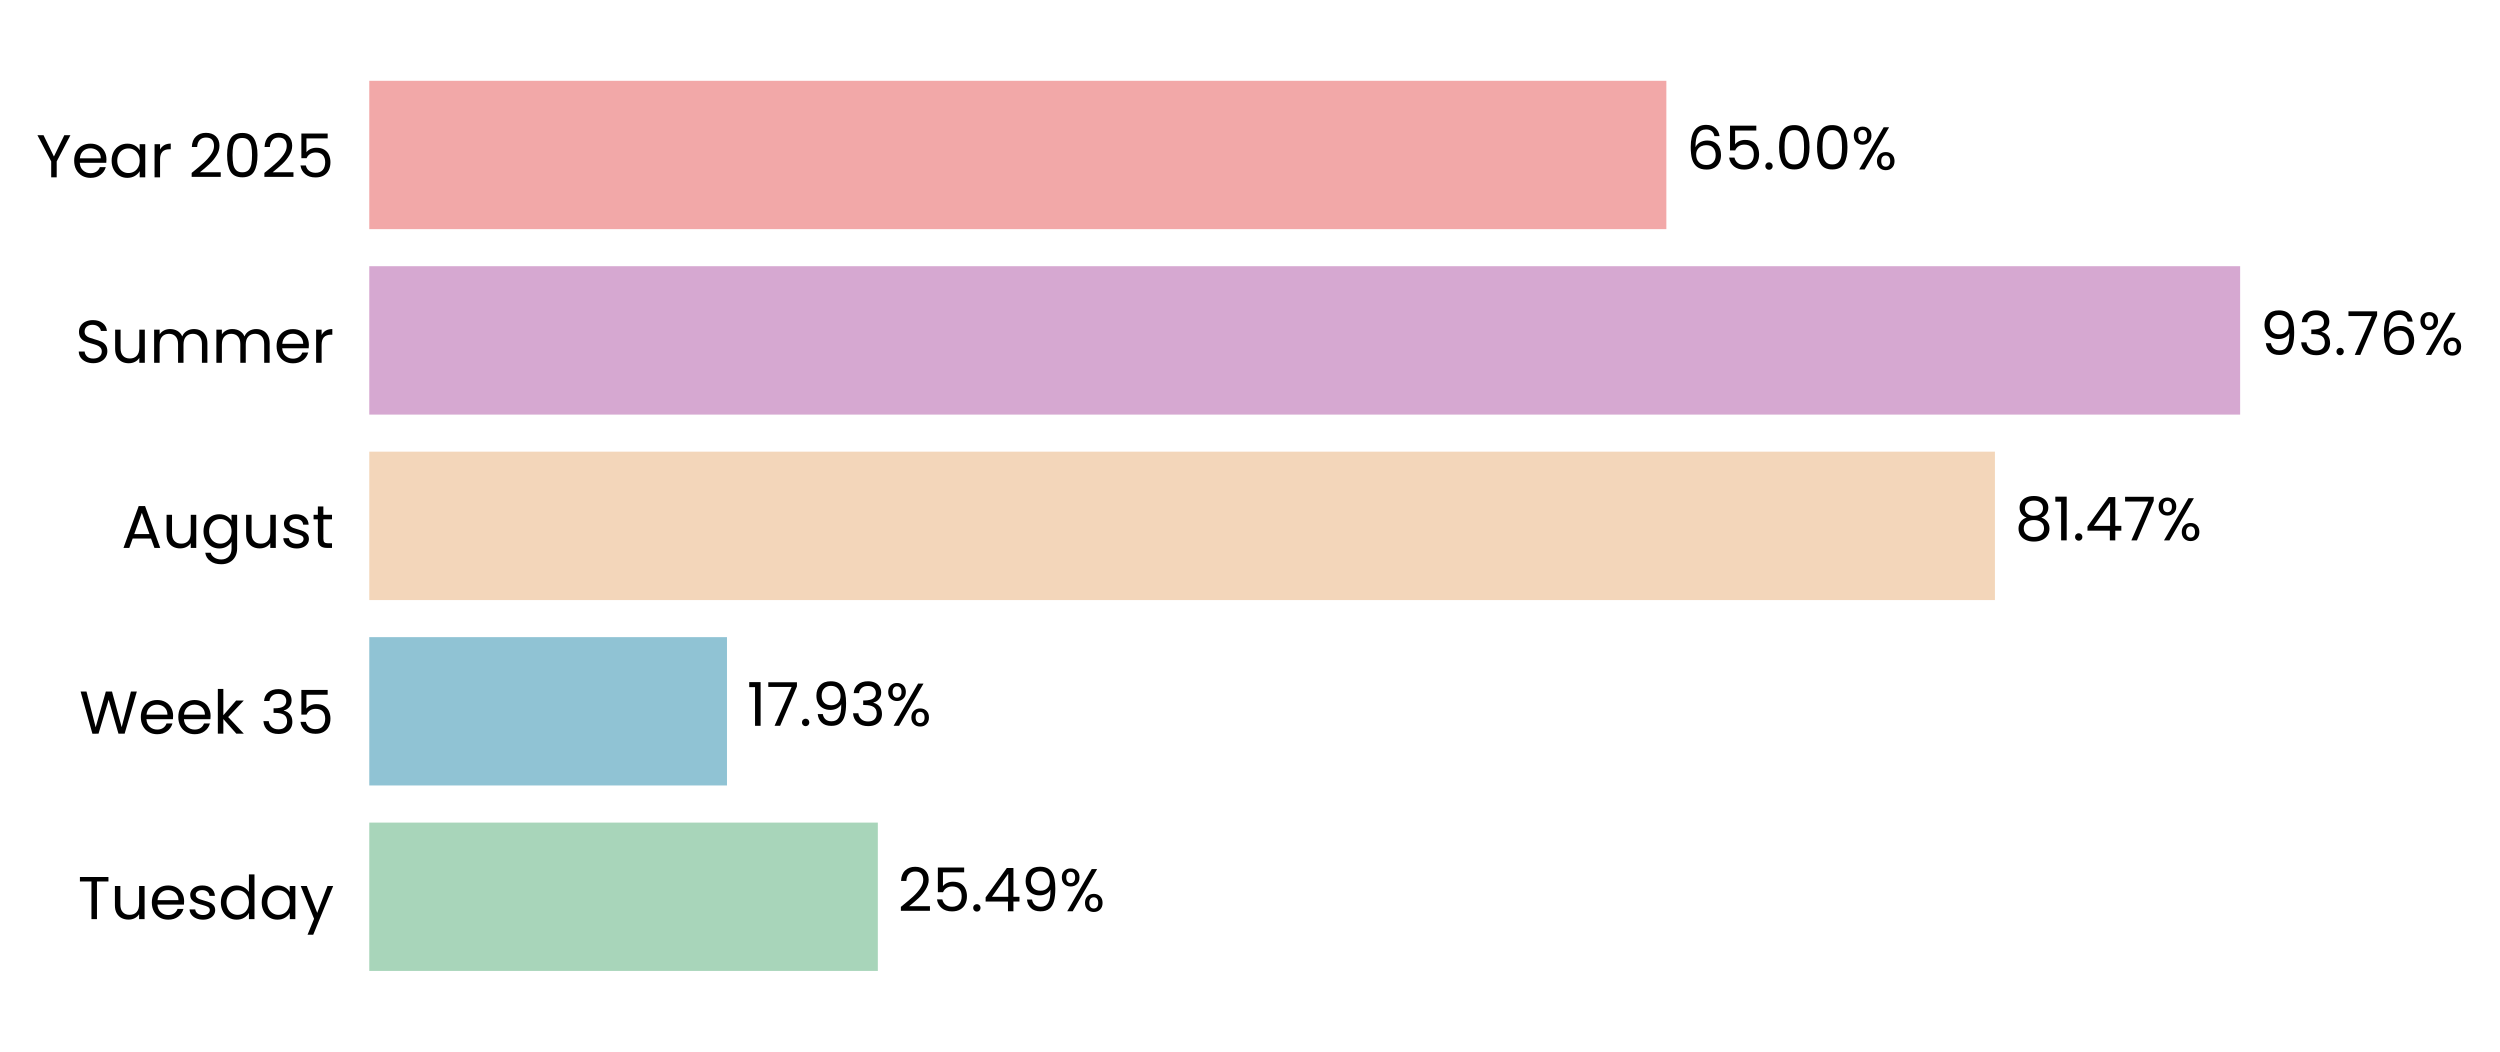
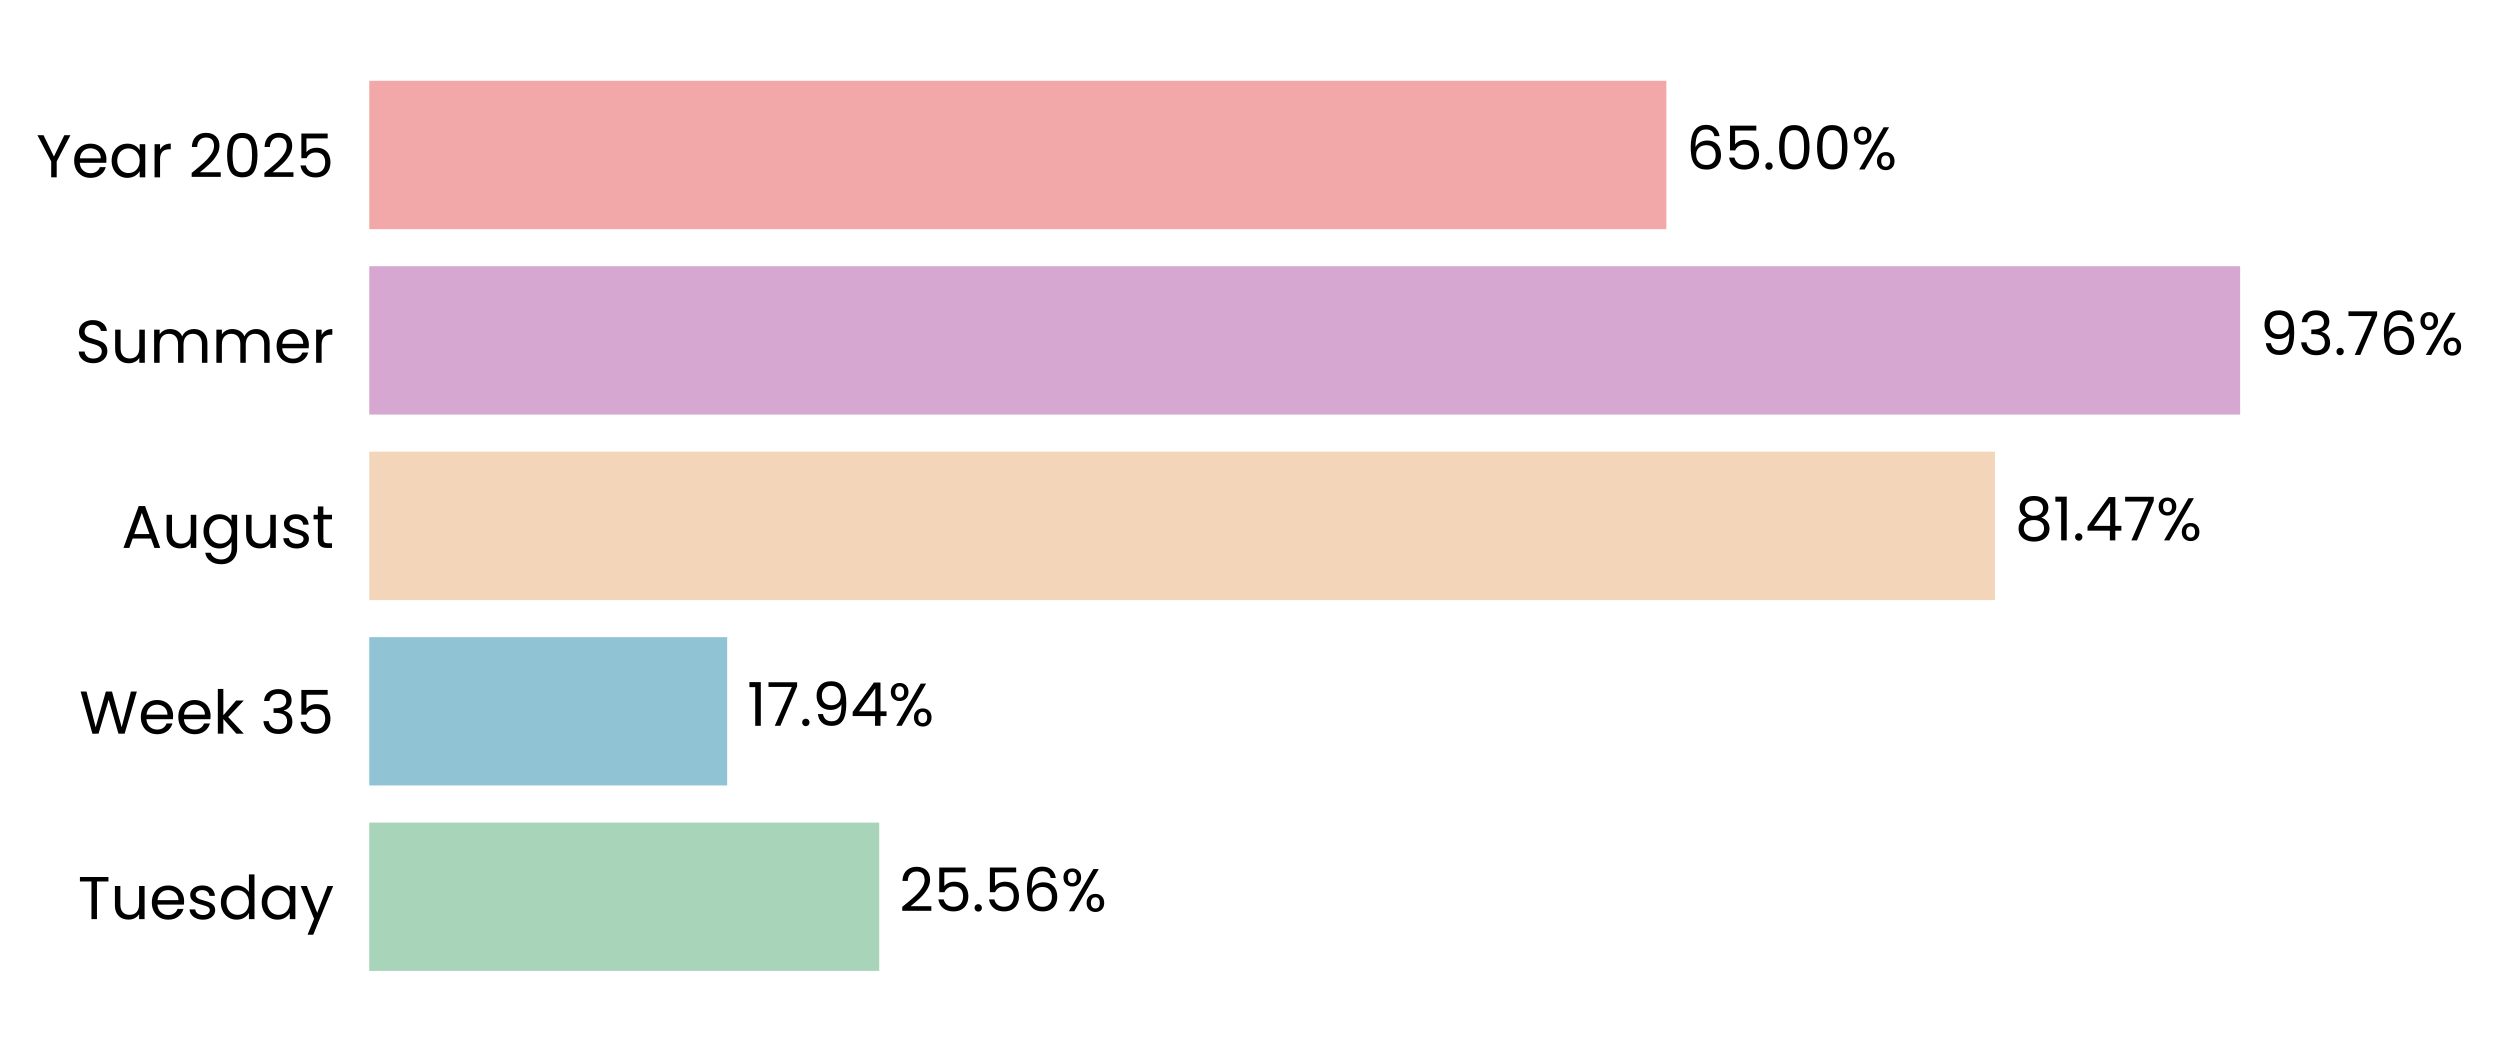
<svg xmlns="http://www.w3.org/2000/svg" xmlns:xlink="http://www.w3.org/1999/xlink" width="496.328pt" height="208.8pt" viewBox="0 0 496.328 208.8" version="1.1">
  <defs>
    <style type="text/css">*{stroke-linejoin: round; stroke-linecap: butt}</style>
  </defs>
  <g id="figure_1">
    <g id="patch_1">
      <path d="M 0 208.8  L 496.328 208.8  L 496.328 0  L 0 0  L 0 208.8  z " style="fill: none" />
    </g>
    <g id="axes_1">
      <g id="patch_2">
-         <path d="M 73.311 201.6  L 469.477 201.6  L 469.477 7.2  L 73.311 7.2  L 73.311 201.6  z " style="fill: none" />
+         <path d="M 73.311 201.6  L 469.474 201.6  L 469.474 7.2  L 73.311 7.2  L 73.311 201.6  z " style="fill: none" />
      </g>
      <g id="patch_3">
-         <path d="M 73.311 192.764  L 174.279 192.764  L 174.279 163.309  L 73.311 163.309  z " clip-path="url(#pabf6de28f8)" style="fill: #a8d5ba" />
+         <path d="M 73.311 192.764  L 174.553 192.764  L 174.553 163.309  L 73.311 163.309  z " clip-path="url(#p2a880141a7)" style="fill: #a8d5ba" />
      </g>
      <g id="patch_4">
-         <path d="M 73.311 155.945  L 144.33 155.945  L 144.33 126.491  L 73.311 126.491  z " clip-path="url(#pabf6de28f8)" style="fill: #90c3d4" />
+         <path d="M 73.311 155.945  L 144.369 155.945  L 144.369 126.491  L 73.311 126.491  z " clip-path="url(#p2a880141a7)" style="fill: #90c3d4" />
      </g>
      <g id="patch_5">
-         <path d="M 73.311 119.127  L 396.057 119.127  L 396.057 89.673  L 73.311 89.673  z " clip-path="url(#pabf6de28f8)" style="fill: #f3d6ba" />
+         <path d="M 73.311 119.127  L 396.063 119.127  L 396.063 89.673  L 73.311 89.673  z " clip-path="url(#p2a880141a7)" style="fill: #f3d6ba" />
      </g>
      <g id="patch_6">
-         <path d="M 73.311 82.309  L 444.738 82.309  L 444.738 52.855  L 73.311 52.855  z " clip-path="url(#pabf6de28f8)" style="fill: #d6a8d1" />
+         <path d="M 73.311 82.309  L 444.738 82.309  L 444.738 52.855  L 73.311 52.855  z " clip-path="url(#p2a880141a7)" style="fill: #d6a8d1" />
      </g>
      <g id="patch_7">
-         <path d="M 73.311 45.491  L 330.824 45.491  L 330.824 16.036  L 73.311 16.036  z " clip-path="url(#pabf6de28f8)" style="fill: #f2a8a8" />
+         <path d="M 73.311 45.491  L 330.823 45.491  L 330.823 16.036  L 73.311 16.036  z " clip-path="url(#p2a880141a7)" style="fill: #f2a8a8" />
      </g>
      <g id="matplotlib.axis_1">
        <g id="ytick_1">
          <g id="text_1">
            <g transform="translate(15.4575 182.4764) scale(0.12 -0.12)">
              <defs>
                <path id="Poppins-Regular-54" d="M 3238 4461  L 3238 3987  L 2022 3987  L 2022 0  L 1440 0  L 1440 3987  L 218 3987  L 218 4461  L 3238 4461  z " transform="scale(0.015625)" />
                <path id="Poppins-Regular-75" d="M 3603 3507  L 3603 0  L 3021 0  L 3021 518  Q 2854 250 2556 99  Q 2259 -51 1901 -51  Q 1491 -51 1164 118  Q 838 288 649 627  Q 461 966 461 1453  L 461 3507  L 1037 3507  L 1037 1530  Q 1037 1011 1299 732  Q 1562 454 2016 454  Q 2483 454 2752 742  Q 3021 1030 3021 1581  L 3021 3507  L 3603 3507  z " transform="scale(0.015625)" />
                <path id="Poppins-Regular-65" d="M 3693 1888  Q 3693 1722 3674 1536  L 870 1536  Q 902 1018 1225 726  Q 1549 435 2010 435  Q 2387 435 2640 611  Q 2893 787 2995 1082  L 3622 1082  Q 3482 576 3059 259  Q 2637 -58 2010 -58  Q 1510 -58 1116 166  Q 723 390 499 803  Q 275 1216 275 1760  Q 275 2304 492 2713  Q 710 3123 1104 3344  Q 1498 3565 2010 3565  Q 2509 3565 2893 3347  Q 3277 3130 3485 2749  Q 3693 2368 3693 1888  z M 3091 2010  Q 3091 2342 2944 2582  Q 2797 2822 2544 2947  Q 2291 3072 1984 3072  Q 1542 3072 1232 2790  Q 922 2509 877 2010  L 3091 2010  z " transform="scale(0.015625)" />
                <path id="Poppins-Regular-73" d="M 1734 -58  Q 1331 -58 1011 80  Q 691 218 505 464  Q 320 710 301 1030  L 902 1030  Q 928 768 1149 601  Q 1370 435 1728 435  Q 2061 435 2253 582  Q 2445 730 2445 954  Q 2445 1184 2240 1296  Q 2035 1408 1606 1517  Q 1216 1619 969 1724  Q 723 1830 547 2038  Q 371 2246 371 2586  Q 371 2854 531 3078  Q 691 3302 985 3433  Q 1280 3565 1658 3565  Q 2240 3565 2598 3270  Q 2957 2976 2982 2464  L 2400 2464  Q 2381 2739 2179 2905  Q 1978 3072 1638 3072  Q 1325 3072 1139 2937  Q 954 2803 954 2586  Q 954 2413 1066 2301  Q 1178 2189 1347 2121  Q 1517 2054 1818 1971  Q 2195 1869 2432 1769  Q 2669 1670 2838 1472  Q 3008 1274 3014 954  Q 3014 666 2854 435  Q 2694 205 2403 73  Q 2112 -58 1734 -58  z " transform="scale(0.015625)" />
                <path id="Poppins-Regular-64" d="M 275 1766  Q 275 2304 492 2710  Q 710 3117 1091 3341  Q 1472 3565 1946 3565  Q 2355 3565 2707 3376  Q 3059 3187 3245 2880  L 3245 4736  L 3834 4736  L 3834 0  L 3245 0  L 3245 659  Q 3072 346 2733 144  Q 2394 -58 1939 -58  Q 1472 -58 1091 172  Q 710 403 492 819  Q 275 1235 275 1766  z M 3245 1760  Q 3245 2157 3085 2451  Q 2925 2746 2653 2902  Q 2381 3059 2054 3059  Q 1728 3059 1459 2905  Q 1190 2752 1030 2457  Q 870 2163 870 1766  Q 870 1363 1030 1065  Q 1190 768 1459 611  Q 1728 454 2054 454  Q 2381 454 2653 611  Q 2925 768 3085 1065  Q 3245 1363 3245 1760  z " transform="scale(0.015625)" />
                <path id="Poppins-Regular-61" d="M 275 1766  Q 275 2304 492 2710  Q 710 3117 1091 3341  Q 1472 3565 1939 3565  Q 2400 3565 2739 3366  Q 3078 3168 3245 2867  L 3245 3507  L 3834 3507  L 3834 0  L 3245 0  L 3245 653  Q 3072 346 2729 144  Q 2387 -58 1933 -58  Q 1466 -58 1088 172  Q 710 403 492 819  Q 275 1235 275 1766  z M 3245 1760  Q 3245 2157 3085 2451  Q 2925 2746 2653 2902  Q 2381 3059 2054 3059  Q 1728 3059 1459 2905  Q 1190 2752 1030 2457  Q 870 2163 870 1766  Q 870 1363 1030 1065  Q 1190 768 1459 611  Q 1728 454 2054 454  Q 2381 454 2653 611  Q 2925 768 3085 1065  Q 3245 1363 3245 1760  z " transform="scale(0.015625)" />
                <path id="Poppins-Regular-79" d="M 3514 3507  L 1402 -1651  L 800 -1651  L 1491 38  L 77 3507  L 723 3507  L 1824 666  L 2912 3507  L 3514 3507  z " transform="scale(0.015625)" />
              </defs>
              <use xlink:href="#Poppins-Regular-54" />
              <use xlink:href="#Poppins-Regular-75" transform="translate(54.09999 0)" />
              <use xlink:href="#Poppins-Regular-65" transform="translate(118.1 0)" />
              <use xlink:href="#Poppins-Regular-73" transform="translate(180.1 0)" />
              <use xlink:href="#Poppins-Regular-64" transform="translate(232.3 0)" />
              <use xlink:href="#Poppins-Regular-61" transform="translate(299.8999 0)" />
              <use xlink:href="#Poppins-Regular-79" transform="translate(367.4999 0)" />
            </g>
          </g>
        </g>
        <g id="ytick_2">
          <g id="text_2">
            <g transform="translate(15.73125 145.6582) scale(0.12 -0.12)">
              <defs>
                <path id="Poppins-Regular-57" d="M 6099 4461  L 4806 0  L 4154 0  L 3117 3590  L 2042 0  L 1395 -6  L 147 4461  L 768 4461  L 1741 678  L 2816 4461  L 3469 4461  L 4493 691  L 5472 4461  L 6099 4461  z " transform="scale(0.015625)" />
                <path id="Poppins-Regular-6b" d="M 2451 0  L 1075 1549  L 1075 0  L 493 0  L 493 4736  L 1075 4736  L 1075 1952  L 2426 3507  L 3238 3507  L 1587 1760  L 3245 0  L 2451 0  z " transform="scale(0.015625)" />
                <path id="Poppins-Regular-20" transform="scale(0.015625)" />
                <path id="Poppins-Regular-33" d="M 384 3462  Q 429 4051 838 4384  Q 1248 4717 1901 4717  Q 2336 4717 2653 4560  Q 2970 4403 3133 4134  Q 3296 3866 3296 3526  Q 3296 3130 3069 2842  Q 2842 2554 2477 2470  L 2477 2438  Q 2893 2336 3136 2035  Q 3379 1734 3379 1248  Q 3379 883 3212 592  Q 3046 301 2713 134  Q 2381 -32 1914 -32  Q 1235 -32 800 323  Q 365 678 314 1331  L 877 1331  Q 922 947 1190 704  Q 1459 461 1907 461  Q 2355 461 2588 694  Q 2822 928 2822 1299  Q 2822 1779 2502 1990  Q 2182 2202 1536 2202  L 1389 2202  L 1389 2688  L 1542 2688  Q 2131 2694 2432 2883  Q 2733 3072 2733 3469  Q 2733 3808 2512 4013  Q 2291 4218 1882 4218  Q 1485 4218 1241 4013  Q 998 3808 954 3462  L 384 3462  z " transform="scale(0.015625)" />
                <path id="Poppins-Regular-35" d="M 3347 4122  L 1101 4122  L 1101 2662  Q 1248 2867 1536 2998  Q 1824 3130 2157 3130  Q 2688 3130 3021 2909  Q 3354 2688 3498 2339  Q 3642 1990 3642 1600  Q 3642 1139 3469 774  Q 3296 410 2941 198  Q 2586 -13 2061 -13  Q 1389 -13 973 332  Q 557 678 467 1254  L 1037 1254  Q 1120 890 1389 685  Q 1658 480 2067 480  Q 2573 480 2829 784  Q 3085 1088 3085 1587  Q 3085 2086 2829 2358  Q 2573 2630 2074 2630  Q 1734 2630 1481 2467  Q 1229 2304 1114 2022  L 563 2022  L 563 4634  L 3347 4634  L 3347 4122  z " transform="scale(0.015625)" />
              </defs>
              <use xlink:href="#Poppins-Regular-57" />
              <use xlink:href="#Poppins-Regular-65" transform="translate(97.59999 0)" />
              <use xlink:href="#Poppins-Regular-65" transform="translate(159.6 0)" />
              <use xlink:href="#Poppins-Regular-6b" transform="translate(221.6 0)" />
              <use xlink:href="#Poppins-Regular-20" transform="translate(273.0999 0)" />
              <use xlink:href="#Poppins-Regular-33" transform="translate(299.7999 0)" />
              <use xlink:href="#Poppins-Regular-35" transform="translate(358.6999 0)" />
            </g>
          </g>
        </g>
        <g id="ytick_3">
          <g id="text_3">
            <g transform="translate(24.11812 108.78) scale(0.12 -0.12)">
              <defs>
                <path id="Poppins-Regular-41" d="M 3130 992  L 1184 992  L 826 0  L 211 0  L 1824 4435  L 2496 4435  L 4102 0  L 3488 0  L 3130 992  z M 2963 1466  L 2157 3718  L 1350 1466  L 2963 1466  z " transform="scale(0.015625)" />
                <path id="Poppins-Regular-67" d="M 1939 3565  Q 2394 3565 2736 3366  Q 3078 3168 3245 2867  L 3245 3507  L 3834 3507  L 3834 -77  Q 3834 -557 3629 -931  Q 3424 -1306 3043 -1517  Q 2662 -1728 2157 -1728  Q 1466 -1728 1005 -1401  Q 544 -1075 461 -512  L 1037 -512  Q 1133 -832 1433 -1027  Q 1734 -1222 2157 -1222  Q 2637 -1222 2941 -921  Q 3245 -621 3245 -77  L 3245 659  Q 3072 352 2733 147  Q 2394 -58 1939 -58  Q 1472 -58 1091 172  Q 710 403 492 819  Q 275 1235 275 1766  Q 275 2304 492 2710  Q 710 3117 1091 3341  Q 1472 3565 1939 3565  z M 3245 1760  Q 3245 2157 3085 2451  Q 2925 2746 2653 2902  Q 2381 3059 2054 3059  Q 1728 3059 1459 2905  Q 1190 2752 1030 2457  Q 870 2163 870 1766  Q 870 1363 1030 1065  Q 1190 768 1459 611  Q 1728 454 2054 454  Q 2381 454 2653 611  Q 2925 768 3085 1065  Q 3245 1363 3245 1760  z " transform="scale(0.015625)" />
                <path id="Poppins-Regular-74" d="M 1203 3027  L 1203 960  Q 1203 704 1312 598  Q 1421 493 1690 493  L 2118 493  L 2118 0  L 1594 0  Q 1107 0 864 224  Q 621 448 621 960  L 621 3027  L 166 3027  L 166 3507  L 621 3507  L 621 4390  L 1203 4390  L 1203 3507  L 2118 3507  L 2118 3027  L 1203 3027  z " transform="scale(0.015625)" />
              </defs>
              <use xlink:href="#Poppins-Regular-41" />
              <use xlink:href="#Poppins-Regular-75" transform="translate(67.39999 0)" />
              <use xlink:href="#Poppins-Regular-67" transform="translate(131.4 0)" />
              <use xlink:href="#Poppins-Regular-75" transform="translate(199 0)" />
              <use xlink:href="#Poppins-Regular-73" transform="translate(263 0)" />
              <use xlink:href="#Poppins-Regular-74" transform="translate(315.2 0)" />
            </g>
          </g>
        </g>
        <g id="ytick_4">
          <g id="text_4">
            <g transform="translate(14.95125 72.02182) scale(0.12 -0.12)">
              <defs>
                <path id="Poppins-Regular-53" d="M 1907 -45  Q 1466 -45 1117 112  Q 768 269 569 547  Q 371 826 365 1190  L 986 1190  Q 1018 877 1245 662  Q 1472 448 1907 448  Q 2323 448 2563 656  Q 2803 864 2803 1190  Q 2803 1446 2662 1606  Q 2522 1766 2310 1849  Q 2099 1933 1741 2029  Q 1299 2144 1033 2259  Q 768 2374 579 2620  Q 390 2867 390 3283  Q 390 3648 576 3929  Q 762 4211 1098 4364  Q 1434 4518 1869 4518  Q 2496 4518 2896 4204  Q 3296 3891 3347 3373  L 2707 3373  Q 2675 3629 2438 3824  Q 2202 4019 1811 4019  Q 1446 4019 1216 3830  Q 986 3642 986 3302  Q 986 3059 1123 2905  Q 1261 2752 1462 2672  Q 1664 2592 2029 2490  Q 2470 2368 2739 2249  Q 3008 2131 3200 1884  Q 3392 1638 3392 1216  Q 3392 890 3219 602  Q 3046 314 2707 134  Q 2368 -45 1907 -45  z " transform="scale(0.015625)" />
                <path id="Poppins-Regular-6d" d="M 4710 3571  Q 5120 3571 5440 3401  Q 5760 3232 5945 2893  Q 6131 2554 6131 2067  L 6131 0  L 5555 0  L 5555 1984  Q 5555 2509 5296 2787  Q 5037 3066 4595 3066  Q 4141 3066 3872 2774  Q 3603 2483 3603 1933  L 3603 0  L 3027 0  L 3027 1984  Q 3027 2509 2768 2787  Q 2509 3066 2067 3066  Q 1613 3066 1344 2774  Q 1075 2483 1075 1933  L 1075 0  L 493 0  L 493 3507  L 1075 3507  L 1075 3002  Q 1248 3277 1539 3424  Q 1830 3571 2182 3571  Q 2624 3571 2963 3372  Q 3302 3174 3469 2790  Q 3616 3162 3955 3366  Q 4294 3571 4710 3571  z " transform="scale(0.015625)" />
                <path id="Poppins-Regular-72" d="M 1075 2938  Q 1229 3238 1513 3404  Q 1798 3571 2208 3571  L 2208 2970  L 2054 2970  Q 1075 2970 1075 1907  L 1075 0  L 493 0  L 493 3507  L 1075 3507  L 1075 2938  z " transform="scale(0.015625)" />
              </defs>
              <use xlink:href="#Poppins-Regular-53" />
              <use xlink:href="#Poppins-Regular-75" transform="translate(58.7 0)" />
              <use xlink:href="#Poppins-Regular-6d" transform="translate(122.7 0)" />
              <use xlink:href="#Poppins-Regular-6d" transform="translate(225.7 0)" />
              <use xlink:href="#Poppins-Regular-65" transform="translate(328.7 0)" />
              <use xlink:href="#Poppins-Regular-72" transform="translate(390.6999 0)" />
            </g>
          </g>
        </g>
        <g id="ytick_5">
          <g id="text_5">
            <g transform="translate(7.2 35.20364) scale(0.12 -0.12)">
              <defs>
                <path id="Poppins-Regular-59" d="M 3616 4461  L 2163 1683  L 2163 0  L 1581 0  L 1581 1683  L 122 4461  L 768 4461  L 1869 2202  L 2970 4461  L 3616 4461  z " transform="scale(0.015625)" />
                <path id="Poppins-Regular-32" d="M 326 467  Q 1139 1120 1600 1539  Q 2061 1958 2377 2416  Q 2694 2874 2694 3315  Q 2694 3731 2492 3971  Q 2291 4211 1843 4211  Q 1408 4211 1168 3939  Q 928 3667 909 3213  L 346 3213  Q 371 3930 780 4320  Q 1190 4710 1837 4710  Q 2496 4710 2883 4345  Q 3270 3981 3270 3341  Q 3270 2810 2953 2307  Q 2637 1805 2233 1424  Q 1830 1043 1203 538  L 3405 538  L 3405 51  L 326 51  L 326 467  z " transform="scale(0.015625)" />
                <path id="Poppins-Regular-30" d="M 397 2362  Q 397 3462 755 4080  Q 1114 4698 2010 4698  Q 2899 4698 3257 4080  Q 3616 3462 3616 2362  Q 3616 1242 3257 621  Q 2899 0 2010 0  Q 1114 0 755 621  Q 397 1242 397 2362  z M 3040 2362  Q 3040 2918 2966 3305  Q 2893 3693 2665 3929  Q 2438 4166 2010 4166  Q 1574 4166 1347 3929  Q 1120 3693 1046 3305  Q 973 2918 973 2362  Q 973 1786 1046 1395  Q 1120 1005 1347 768  Q 1574 531 2010 531  Q 2438 531 2665 768  Q 2893 1005 2966 1395  Q 3040 1786 3040 2362  z " transform="scale(0.015625)" />
              </defs>
              <use xlink:href="#Poppins-Regular-59" />
              <use xlink:href="#Poppins-Regular-65" transform="translate(58.39999 0)" />
              <use xlink:href="#Poppins-Regular-61" transform="translate(120.4 0)" />
              <use xlink:href="#Poppins-Regular-72" transform="translate(188 0)" />
              <use xlink:href="#Poppins-Regular-20" transform="translate(225.3 0)" />
              <use xlink:href="#Poppins-Regular-32" transform="translate(252 0)" />
              <use xlink:href="#Poppins-Regular-30" transform="translate(309.4999 0)" />
              <use xlink:href="#Poppins-Regular-32" transform="translate(372.2999 0)" />
              <use xlink:href="#Poppins-Regular-35" transform="translate(429.7999 0)" />
            </g>
          </g>
        </g>
      </g>
      <g id="text_6">
-         <g transform="translate(178.2402 180.9164) scale(0.12 -0.12)">
+         <g transform="translate(178.5145 180.9164) scale(0.12 -0.12)">
          <defs>
            <path id="Poppins-Regular-2e" d="M 678 -38  Q 512 -38 397 77  Q 282 192 282 358  Q 282 525 397 640  Q 512 755 678 755  Q 838 755 950 640  Q 1062 525 1062 358  Q 1062 192 950 77  Q 838 -38 678 -38  z " transform="scale(0.015625)" />
-             <path id="Poppins-Regular-34" d="M 256 1030  L 256 1472  L 2502 4582  L 3200 4582  L 3200 1536  L 3840 1536  L 3840 1030  L 3200 1030  L 3200 0  L 2624 0  L 2624 1030  L 256 1030  z M 2650 3974  L 928 1536  L 2650 1536  L 2650 3974  z " transform="scale(0.015625)" />
-             <path id="Poppins-Regular-39" d="M 1146 1242  Q 1210 877 1443 678  Q 1677 480 2074 480  Q 2605 480 2857 896  Q 3110 1312 3098 2298  Q 2963 2010 2649 1846  Q 2336 1683 1952 1683  Q 1523 1683 1187 1859  Q 851 2035 659 2374  Q 467 2714 467 3194  Q 467 3878 864 4297  Q 1261 4717 1990 4717  Q 2886 4717 3248 4134  Q 3610 3552 3610 2400  Q 3610 1594 3466 1069  Q 3322 544 2979 269  Q 2637 -6 2042 -6  Q 1389 -6 1024 346  Q 659 698 608 1242  L 1146 1242  z M 2048 2176  Q 2477 2176 2752 2441  Q 3027 2707 3027 3162  Q 3027 3642 2758 3936  Q 2490 4230 2003 4230  Q 1555 4230 1289 3948  Q 1024 3667 1024 3206  Q 1024 2739 1286 2457  Q 1549 2176 2048 2176  z " transform="scale(0.015625)" />
+             <path id="Poppins-Regular-36" d="M 2976 3526  Q 2835 4237 2099 4237  Q 1530 4237 1248 3798  Q 966 3360 973 2355  Q 1120 2688 1462 2877  Q 1805 3066 2227 3066  Q 2886 3066 3280 2656  Q 3674 2246 3674 1523  Q 3674 1088 3504 742  Q 3334 397 2992 192  Q 2650 -13 2163 -13  Q 1504 -13 1133 281  Q 762 576 614 1094  Q 467 1613 467 2374  Q 467 4723 2106 4723  Q 2733 4723 3091 4384  Q 3450 4045 3514 3526  L 2976 3526  z M 2106 2573  Q 1830 2573 1587 2461  Q 1344 2349 1193 2121  Q 1043 1894 1043 1568  Q 1043 1082 1324 778  Q 1606 474 2131 474  Q 2579 474 2844 752  Q 3110 1030 3110 1504  Q 3110 2003 2854 2288  Q 2598 2573 2106 2573  z " transform="scale(0.015625)" />
            <path id="Poppins-Regular-25" d="M 269 3584  Q 269 4019 531 4278  Q 794 4538 1203 4538  Q 1613 4538 1875 4278  Q 2138 4019 2138 3584  Q 2138 3142 1875 2883  Q 1613 2624 1203 2624  Q 794 2624 531 2883  Q 269 3142 269 3584  z M 4006 4467  L 1414 0  L 838 0  L 3430 4467  L 4006 4467  z M 1203 4179  Q 986 4179 861 4028  Q 736 3878 736 3584  Q 736 3290 861 3136  Q 986 2982 1203 2982  Q 1421 2982 1549 3139  Q 1677 3296 1677 3584  Q 1677 3878 1549 4028  Q 1421 4179 1203 4179  z M 2720 883  Q 2720 1325 2982 1584  Q 3245 1843 3654 1843  Q 4064 1843 4323 1584  Q 4582 1325 4582 883  Q 4582 448 4323 185  Q 4064 -77 3654 -77  Q 3245 -77 2982 182  Q 2720 442 2720 883  z M 3648 1478  Q 3430 1478 3302 1328  Q 3174 1178 3174 883  Q 3174 595 3302 444  Q 3430 294 3648 294  Q 3866 294 3994 444  Q 4122 595 4122 883  Q 4122 1178 3994 1328  Q 3866 1478 3648 1478  z " transform="scale(0.015625)" />
          </defs>
          <use xlink:href="#Poppins-Regular-32" />
          <use xlink:href="#Poppins-Regular-35" transform="translate(57.49999 0)" />
          <use xlink:href="#Poppins-Regular-2e" transform="translate(120.3 0)" />
-           <use xlink:href="#Poppins-Regular-34" transform="translate(141.3 0)" />
-           <use xlink:href="#Poppins-Regular-39" transform="translate(204.2 0)" />
-           <use xlink:href="#Poppins-Regular-25" transform="translate(267.1999 0)" />
+           <use xlink:href="#Poppins-Regular-35" transform="translate(141.3 0)" />
+           <use xlink:href="#Poppins-Regular-36" transform="translate(204.0999 0)" />
+           <use xlink:href="#Poppins-Regular-25" transform="translate(267.5999 0)" />
        </g>
      </g>
      <g id="text_7">
-         <g transform="translate(148.2919 144.0982) scale(0.12 -0.12)">
+         <g transform="translate(148.3307 144.0982) scale(0.12 -0.12)">
          <defs>
            <path id="Poppins-Regular-31" d="M 243 4096  L 243 4627  L 1446 4627  L 1446 0  L 858 0  L 858 4096  L 243 4096  z " transform="scale(0.015625)" />
            <path id="Poppins-Regular-37" d="M 3245 4173  L 1466 0  L 877 0  L 2682 4115  L 211 4115  L 211 4614  L 3245 4614  L 3245 4173  z " transform="scale(0.015625)" />
+             <path id="Poppins-Regular-39" d="M 1146 1242  Q 1210 877 1443 678  Q 1677 480 2074 480  Q 2605 480 2857 896  Q 3110 1312 3098 2298  Q 2963 2010 2649 1846  Q 2336 1683 1952 1683  Q 1523 1683 1187 1859  Q 851 2035 659 2374  Q 467 2714 467 3194  Q 467 3878 864 4297  Q 1261 4717 1990 4717  Q 2886 4717 3248 4134  Q 3610 3552 3610 2400  Q 3610 1594 3466 1069  Q 3322 544 2979 269  Q 2637 -6 2042 -6  Q 1389 -6 1024 346  Q 659 698 608 1242  L 1146 1242  z M 2048 2176  Q 2477 2176 2752 2441  Q 3027 2707 3027 3162  Q 3027 3642 2758 3936  Q 2490 4230 2003 4230  Q 1555 4230 1289 3948  Q 1024 3667 1024 3206  Q 1024 2739 1286 2457  Q 1549 2176 2048 2176  z " transform="scale(0.015625)" />
+             <path id="Poppins-Regular-34" d="M 256 1030  L 256 1472  L 2502 4582  L 3200 4582  L 3200 1536  L 3840 1536  L 3840 1030  L 3200 1030  L 3200 0  L 2624 0  L 2624 1030  L 256 1030  z M 2650 3974  L 928 1536  L 2650 1536  L 2650 3974  z " transform="scale(0.015625)" />
          </defs>
          <use xlink:href="#Poppins-Regular-31" />
          <use xlink:href="#Poppins-Regular-37" transform="translate(31.99998 0)" />
          <use xlink:href="#Poppins-Regular-2e" transform="translate(86.59998 0)" />
          <use xlink:href="#Poppins-Regular-39" transform="translate(107.6 0)" />
-           <use xlink:href="#Poppins-Regular-33" transform="translate(170.5999 0)" />
-           <use xlink:href="#Poppins-Regular-25" transform="translate(229.4999 0)" />
+           <use xlink:href="#Poppins-Regular-34" transform="translate(170.5999 0)" />
+           <use xlink:href="#Poppins-Regular-25" transform="translate(233.4999 0)" />
        </g>
      </g>
      <g id="text_8">
-         <g transform="translate(400.0185 107.28) scale(0.12 -0.12)">
+         <g transform="translate(400.025 107.28) scale(0.12 -0.12)">
          <defs>
            <path id="Poppins-Regular-38" d="M 1242 2406  Q 883 2547 691 2816  Q 499 3085 499 3469  Q 499 3814 672 4092  Q 845 4371 1187 4534  Q 1530 4698 2016 4698  Q 2502 4698 2844 4534  Q 3187 4371 3363 4092  Q 3539 3814 3539 3469  Q 3539 3098 3340 2819  Q 3142 2541 2797 2406  Q 3194 2285 3427 1981  Q 3661 1677 3661 1248  Q 3661 832 3456 521  Q 3251 211 2876 41  Q 2502 -128 2016 -128  Q 1530 -128 1162 41  Q 794 211 589 521  Q 384 832 384 1248  Q 384 1677 614 1984  Q 845 2291 1242 2406  z M 2976 3398  Q 2976 3789 2720 4000  Q 2464 4211 2016 4211  Q 1574 4211 1318 4000  Q 1062 3789 1062 3392  Q 1062 3034 1328 2816  Q 1594 2598 2016 2598  Q 2445 2598 2710 2819  Q 2976 3040 2976 3398  z M 2016 2150  Q 1542 2150 1241 1929  Q 941 1709 941 1267  Q 941 858 1232 608  Q 1523 358 2016 358  Q 2509 358 2797 608  Q 3085 858 3085 1267  Q 3085 1696 2790 1923  Q 2496 2150 2016 2150  z " transform="scale(0.015625)" />
          </defs>
          <use xlink:href="#Poppins-Regular-38" />
          <use xlink:href="#Poppins-Regular-31" transform="translate(63.09999 0)" />
          <use xlink:href="#Poppins-Regular-2e" transform="translate(95.09998 0)" />
          <use xlink:href="#Poppins-Regular-34" transform="translate(116.1 0)" />
          <use xlink:href="#Poppins-Regular-37" transform="translate(179 0)" />
          <use xlink:href="#Poppins-Regular-25" transform="translate(233.5999 0)" />
        </g>
      </g>
      <g id="text_9">
-         <g transform="translate(448.6993 70.46182) scale(0.12 -0.12)">
-           <defs>
-             <path id="Poppins-Regular-36" d="M 2976 3526  Q 2835 4237 2099 4237  Q 1530 4237 1248 3798  Q 966 3360 973 2355  Q 1120 2688 1462 2877  Q 1805 3066 2227 3066  Q 2886 3066 3280 2656  Q 3674 2246 3674 1523  Q 3674 1088 3504 742  Q 3334 397 2992 192  Q 2650 -13 2163 -13  Q 1504 -13 1133 281  Q 762 576 614 1094  Q 467 1613 467 2374  Q 467 4723 2106 4723  Q 2733 4723 3091 4384  Q 3450 4045 3514 3526  L 2976 3526  z M 2106 2573  Q 1830 2573 1587 2461  Q 1344 2349 1193 2121  Q 1043 1894 1043 1568  Q 1043 1082 1324 778  Q 1606 474 2131 474  Q 2579 474 2844 752  Q 3110 1030 3110 1504  Q 3110 2003 2854 2288  Q 2598 2573 2106 2573  z " transform="scale(0.015625)" />
-           </defs>
+         <g transform="translate(448.6995 70.46182) scale(0.12 -0.12)">
          <use xlink:href="#Poppins-Regular-39" />
          <use xlink:href="#Poppins-Regular-33" transform="translate(62.99999 0)" />
          <use xlink:href="#Poppins-Regular-2e" transform="translate(121.9 0)" />
          <use xlink:href="#Poppins-Regular-37" transform="translate(142.9 0)" />
          <use xlink:href="#Poppins-Regular-36" transform="translate(197.5 0)" />
          <use xlink:href="#Poppins-Regular-25" transform="translate(260.9999 0)" />
        </g>
      </g>
      <g id="text_10">
-         <g transform="translate(334.786 33.64364) scale(0.12 -0.12)">
+         <g transform="translate(334.7848 33.64364) scale(0.12 -0.12)">
          <use xlink:href="#Poppins-Regular-36" />
          <use xlink:href="#Poppins-Regular-35" transform="translate(63.49999 0)" />
          <use xlink:href="#Poppins-Regular-2e" transform="translate(126.3 0)" />
          <use xlink:href="#Poppins-Regular-30" transform="translate(147.3 0)" />
          <use xlink:href="#Poppins-Regular-30" transform="translate(210.0999 0)" />
          <use xlink:href="#Poppins-Regular-25" transform="translate(272.8999 0)" />
        </g>
      </g>
    </g>
  </g>
  <defs>
-     <clipPath id="pabf6de28f8">
-       <rect x="73.311" y="7.2" width="396.166" height="194.4" />
+     <clipPath id="p2a880141a7">
+       <rect x="73.311" y="7.2" width="396.163" height="194.4" />
    </clipPath>
  </defs>
</svg>
